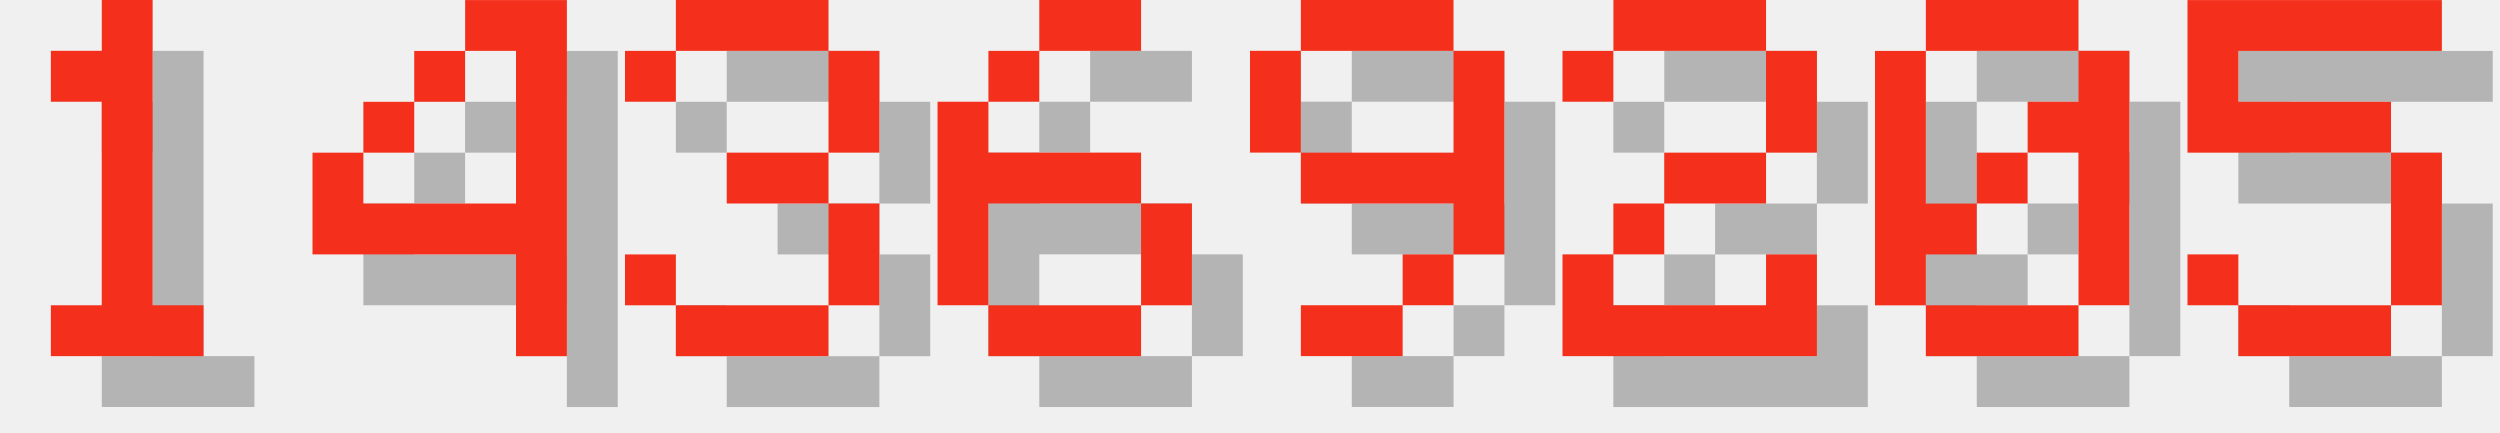
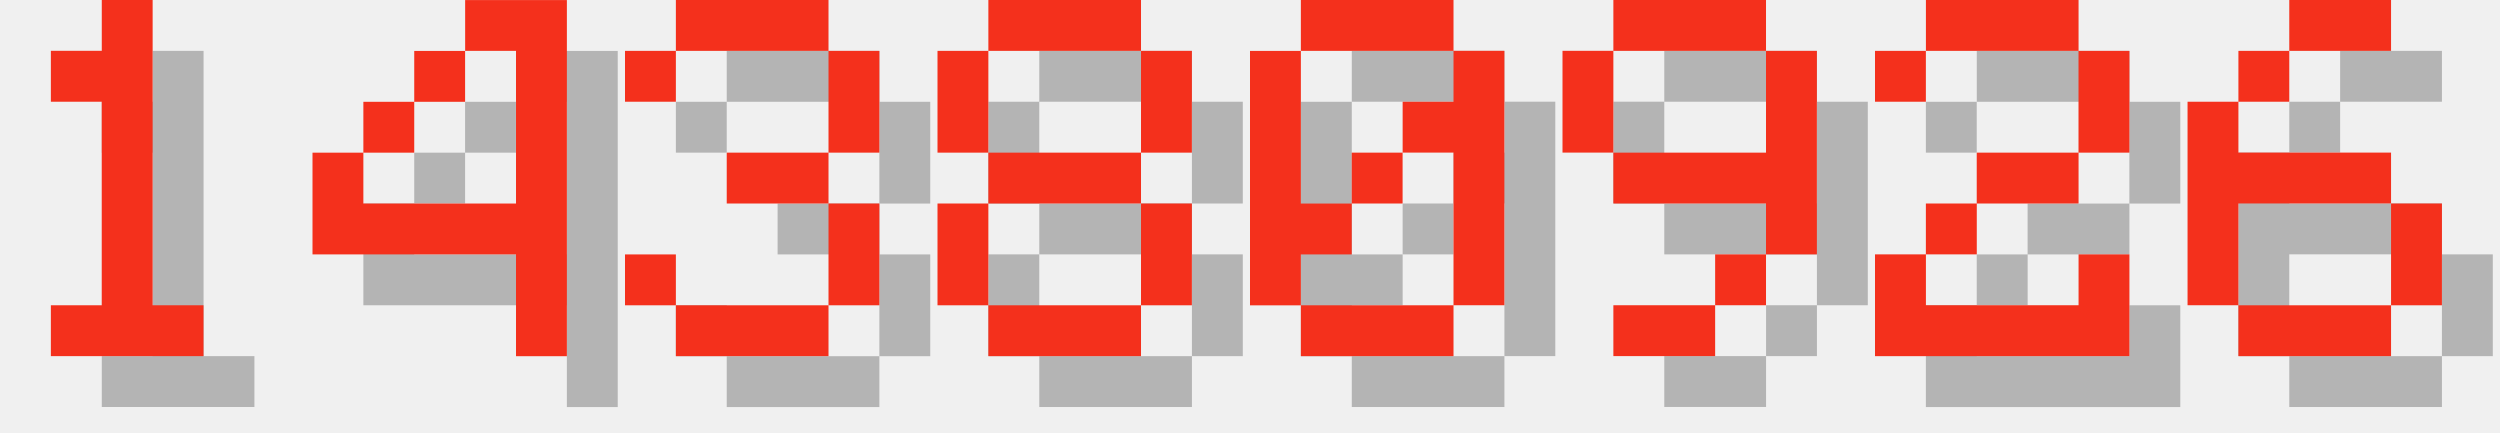
<svg xmlns="http://www.w3.org/2000/svg" version="1.1" width="208.0" height="36">
  <style>
        .text-foreground {
            fill: #F4301C;
        }
        .text-shadow {
            fill: #000000;
            fill-opacity: 0.25;
        }
    </style>
  <g class="digit" id="digit_1" transform="translate(0.0, 0), scale(4)">
    <path id="digit_1_shadow" class="text-shadow" d="m2.117 2.117v1.058h1.058v4.233h-1.058v1.058h3.175v-1.058h-1.058v-6.35h-1.058v1.058h-1.058z" fill-opacity=".5" style="paint-order:stroke fill markers" />
    <path id="digit_1_fg" class="text-foreground" d="m1.058 1.058v1.058h1.058v4.233h-1.058v1.058h3.175v-1.058h-1.058v-6.35h-1.058v1.058h-1.058z" fill="#fff" style="paint-order:stroke fill markers" />
  </g>
  <g class="digit" id="digit_4" transform="translate(26.0, 0), scale(4)">
    <path id="digit_4_shadow" class="text-shadow" d="m4.233 1.058v1.058h1.058v3.175h-3.175v-1.058h-1.058v2.117h4.233v2.117h1.058v-7.408h-2.117zm-2.117 3.175h1.058v-1.058h-1.058v1.058zm1.058-1.058h1.058v-1.058h-1.058v1.058z" fill-opacity=".5" style="paint-order:stroke fill markers" />
    <path id="digit_4_fg" class="text-foreground" d="m3.175 0v1.058h1.058v3.175h-3.175v-1.058h-1.058v2.117h4.233v2.117h1.058v-7.408h-2.117zm-2.117 3.175h1.058v-1.058h-1.058v1.058zm1.058-1.058h1.058v-1.058h-1.058v1.058z" fill="#fff" style="paint-order:stroke fill markers" />
  </g>
  <g class="digit" id="digit_3" transform="translate(52.0, 0), scale(4)">
    <path id="digit_3_shadow" class="text-shadow" d="m1.058 2.117v1.058h1.058v-1.058h3.175v2.117h-2.117v1.058h2.117v2.117h-3.175v-1.058h-1.058v1.058h1.058v1.058h3.175v-1.058h1.058v-2.117h-1.058v-1.058h1.058v-2.117h-1.058v-1.058h-3.175v1.058h-1.058z" fill-opacity=".5" style="paint-order:stroke fill markers" />
    <path id="digit_3_fg" class="text-foreground" d="m0 1.058v1.058h1.058v-1.058h3.175v2.117h-2.117v1.058h2.117v2.117h-3.175v-1.058h-1.058v1.058h1.058v1.058h3.175v-1.058h1.058v-2.117h-1.058v-1.058h1.058v-2.117h-1.058v-1.058h-3.175v1.058h-1.058z" fill="#fff" style="paint-order:stroke fill markers" />
  </g>
-   <g class="digit" id="digit_6" transform="translate(78.0, 0), scale(4)">
+   <g class="digit" id="digit_8" transform="translate(78.0, 0), scale(4)">
+     <path id="digit_8_shadow" class="text-shadow" d="m2.117 1.058v1.058h3.175v-1.058h-3.175zm3.175 1.058v2.117h1.058v-2.117h-1.058zm0 2.117h-3.175v1.058h3.175v-1.058zm0 1.058v2.117h1.058v-2.117h-1.058zm0 2.117h-3.175v1.058h3.175v-1.058zm-3.175 0v-2.117h-1.058v2.117h1.058zm0-3.175v-2.117h-1.058v2.117h1.058z" fill-opacity=".5" style="paint-order:stroke fill markers" />
+     <path id="digit_8_fg" class="text-foreground" d="m1.058 0v1.058h3.175v-1.058h-3.175zm3.175 1.058v2.117h1.058v-2.117h-1.058zm0 2.117h-3.175v1.058h3.175v-1.058zm0 1.058v2.117h1.058v-2.117h-1.058zm0 2.117h-3.175v1.058h3.175v-1.058zm-3.175 0v-2.117h-1.058v2.117h1.058zm0-3.175v-2.117h-1.058v2.117h1.058z" fill="#fff" style="paint-order:stroke fill markers" />
+   </g>
+   <g class="digit" id="digit_0" transform="translate(104.0, 0), scale(4)">
+     <path id="digit_0_shadow" class="text-shadow" d="m2.117 1.058v1.058h3.175v-1.058h-3.175zm3.175 1.058v1.058h-1.058v1.058h1.058v3.175h1.058v-5.292h-1.058zm0 5.292h-3.175v1.058h3.175v-1.058zm-3.175 0v-1.058h1.058v-1.058h-1.058v-3.175h-1.058v5.292h1.058zm1.058-2.117h1.058v-1.058h-1.058v1.058z" fill-opacity=".5" style="paint-order:stroke fill markers" />
+     <path id="digit_0_fg" class="text-foreground" d="m1.058 0v1.058h3.175v-1.058h-3.175zm3.175 1.058v1.058h-1.058v1.058h1.058v3.175h1.058v-5.292h-1.058zm0 5.292h-3.175v1.058h3.175v-1.058zm-3.175 0v-1.058h1.058v-1.058h-1.058v-3.175h-1.058v5.292h1.058zm1.058-2.117h1.058v-1.058h-1.058v1.058z" fill="#fff" style="paint-order:stroke fill markers" />
+   </g>
+   <g class="digit" id="digit_9" transform="translate(130.0, 0), scale(4)">
+     <path id="digit_9_shadow" class="text-shadow" d="m2.117 1.058v1.058h3.175v-1.058h-3.175zm3.175 1.058v2.117h-3.175v1.058h3.175v1.058h1.058v-4.233h-1.058zm0 4.233h-1.058v1.058h1.058v-1.058zm-1.058 1.058h-2.117v1.058h2.117v-1.058zm-2.117-3.175v-2.117h-1.058v2.117h1.058z" fill-opacity=".5" style="paint-order:stroke fill markers" />
+     <path id="digit_9_fg" class="text-foreground" d="m1.058 0v1.058h3.175v-1.058h-3.175zm3.175 1.058v2.117h-3.175v1.058h3.175v1.058h1.058v-4.233h-1.058zm0 4.233h-1.058v1.058h1.058v-1.058zm-1.058 1.058h-2.117v1.058h2.117v-1.058zm-2.117-3.175v-2.117h-1.058v2.117h1.058z" fill="#fff" style="paint-order:stroke fill markers" />
+   </g>
+   <g class="digit" id="digit_2" transform="translate(156.0, 0), scale(4)">
+     <path id="digit_2_shadow" class="text-shadow" d="m1.058 2.117v1.058h1.058v-1.058h3.175v2.117h-2.117v1.058h-1.058v1.058h-1.058v2.117h5.292v-2.117h-1.058v1.058h-3.175v-1.058h1.058v-1.058h2.117v-1.058h1.058v-2.117h-1.058v-1.058h-3.175v1.058h-1.058z" fill-opacity=".5" style="paint-order:stroke fill markers" />
+     <path id="digit_2_fg" class="text-foreground" d="m0 1.058v1.058h1.058v-1.058h3.175v2.117h-2.117v1.058h-1.058v1.058h-1.058v2.117h5.292v-2.117h-1.058v1.058h-3.175v-1.058h1.058v-1.058h2.117v-1.058h1.058v-2.117h-1.058v-1.058h-3.175v1.058h-1.058z" fill="#fff" style="paint-order:stroke fill markers" />
+   </g>
+   <g class="digit" id="digit_6" transform="translate(182.0, 0), scale(4)">
    <path id="digit_6_shadow" class="text-shadow" d="m3.175 1.058v1.058h2.117v-1.058h-2.117zm0 1.058h-1.058v1.058h1.058v-1.058zm-1.058 1.058h-1.058v4.233h1.058v-2.117h3.175v-1.058h-3.175v-1.058zm3.175 2.117v2.117h1.058v-2.117h-1.058zm0 2.117h-3.175v1.058h3.175v-1.058z" fill-opacity=".5" style="paint-order:stroke fill markers" />
    <path id="digit_6_fg" class="text-foreground" d="m2.117 0v1.058h2.117v-1.058h-2.117zm0 1.058h-1.058v1.058h1.058v-1.058zm-1.058 1.058h-1.058v4.233h1.058v-2.117h3.175v-1.058h-3.175v-1.058zm3.175 2.117v2.117h1.058v-2.117h-1.058zm0 2.117h-3.175v1.058h3.175v-1.058z" fill="#fff" style="paint-order:stroke fill markers" />
  </g>
-   <g class="digit" id="digit_9" transform="translate(104.0, 0), scale(4)">
-     <path id="digit_9_shadow" class="text-shadow" d="m2.117 1.058v1.058h3.175v-1.058h-3.175zm3.175 1.058v2.117h-3.175v1.058h3.175v1.058h1.058v-4.233h-1.058zm0 4.233h-1.058v1.058h1.058v-1.058zm-1.058 1.058h-2.117v1.058h2.117v-1.058zm-2.117-3.175v-2.117h-1.058v2.117h1.058z" fill-opacity=".5" style="paint-order:stroke fill markers" />
-     <path id="digit_9_fg" class="text-foreground" d="m1.058 0v1.058h3.175v-1.058h-3.175zm3.175 1.058v2.117h-3.175v1.058h3.175v1.058h1.058v-4.233h-1.058zm0 4.233h-1.058v1.058h1.058v-1.058zm-1.058 1.058h-2.117v1.058h2.117v-1.058zm-2.117-3.175v-2.117h-1.058v2.117h1.058z" fill="#fff" style="paint-order:stroke fill markers" />
-   </g>
-   <g class="digit" id="digit_2" transform="translate(130.0, 0), scale(4)">
-     <path id="digit_2_shadow" class="text-shadow" d="m1.058 2.117v1.058h1.058v-1.058h3.175v2.117h-2.117v1.058h-1.058v1.058h-1.058v2.117h5.292v-2.117h-1.058v1.058h-3.175v-1.058h1.058v-1.058h2.117v-1.058h1.058v-2.117h-1.058v-1.058h-3.175v1.058h-1.058z" fill-opacity=".5" style="paint-order:stroke fill markers" />
-     <path id="digit_2_fg" class="text-foreground" d="m0 1.058v1.058h1.058v-1.058h3.175v2.117h-2.117v1.058h-1.058v1.058h-1.058v2.117h5.292v-2.117h-1.058v1.058h-3.175v-1.058h1.058v-1.058h2.117v-1.058h1.058v-2.117h-1.058v-1.058h-3.175v1.058h-1.058z" fill="#fff" style="paint-order:stroke fill markers" />
-   </g>
-   <g class="digit" id="digit_0" transform="translate(156.0, 0), scale(4)">
-     <path id="digit_0_shadow" class="text-shadow" d="m2.117 1.058v1.058h3.175v-1.058h-3.175zm3.175 1.058v1.058h-1.058v1.058h1.058v3.175h1.058v-5.292h-1.058zm0 5.292h-3.175v1.058h3.175v-1.058zm-3.175 0v-1.058h1.058v-1.058h-1.058v-3.175h-1.058v5.292h1.058zm1.058-2.117h1.058v-1.058h-1.058v1.058z" fill-opacity=".5" style="paint-order:stroke fill markers" />
-     <path id="digit_0_fg" class="text-foreground" d="m1.058 0v1.058h3.175v-1.058h-3.175zm3.175 1.058v1.058h-1.058v1.058h1.058v3.175h1.058v-5.292h-1.058zm0 5.292h-3.175v1.058h3.175v-1.058zm-3.175 0v-1.058h1.058v-1.058h-1.058v-3.175h-1.058v5.292h1.058zm1.058-2.117h1.058v-1.058h-1.058v1.058z" fill="#fff" style="paint-order:stroke fill markers" />
-   </g>
-   <g class="digit" id="digit_5" transform="translate(182.0, 0), scale(4)">
-     <path id="digit_5_shadow" class="text-shadow" d="m1.058 1.058v3.175h4.233v3.175h-3.175v-1.058h-1.058v1.058h1.058v1.058h3.175v-1.058h1.058v-3.175h-1.058v-1.058h-3.175v-1.058h4.233v-1.058h-5.292z" fill-opacity=".5" style="paint-order:stroke fill markers" />
-     <path id="digit_5_fg" class="text-foreground" d="m0 0v3.175h4.233v3.175h-3.175v-1.058h-1.058v1.058h1.058v1.058h3.175v-1.058h1.058v-3.175h-1.058v-1.058h-3.175v-1.058h4.233v-1.058h-5.292z" fill="#fff" style="paint-order:stroke fill markers" />
-   </g>
</svg>
